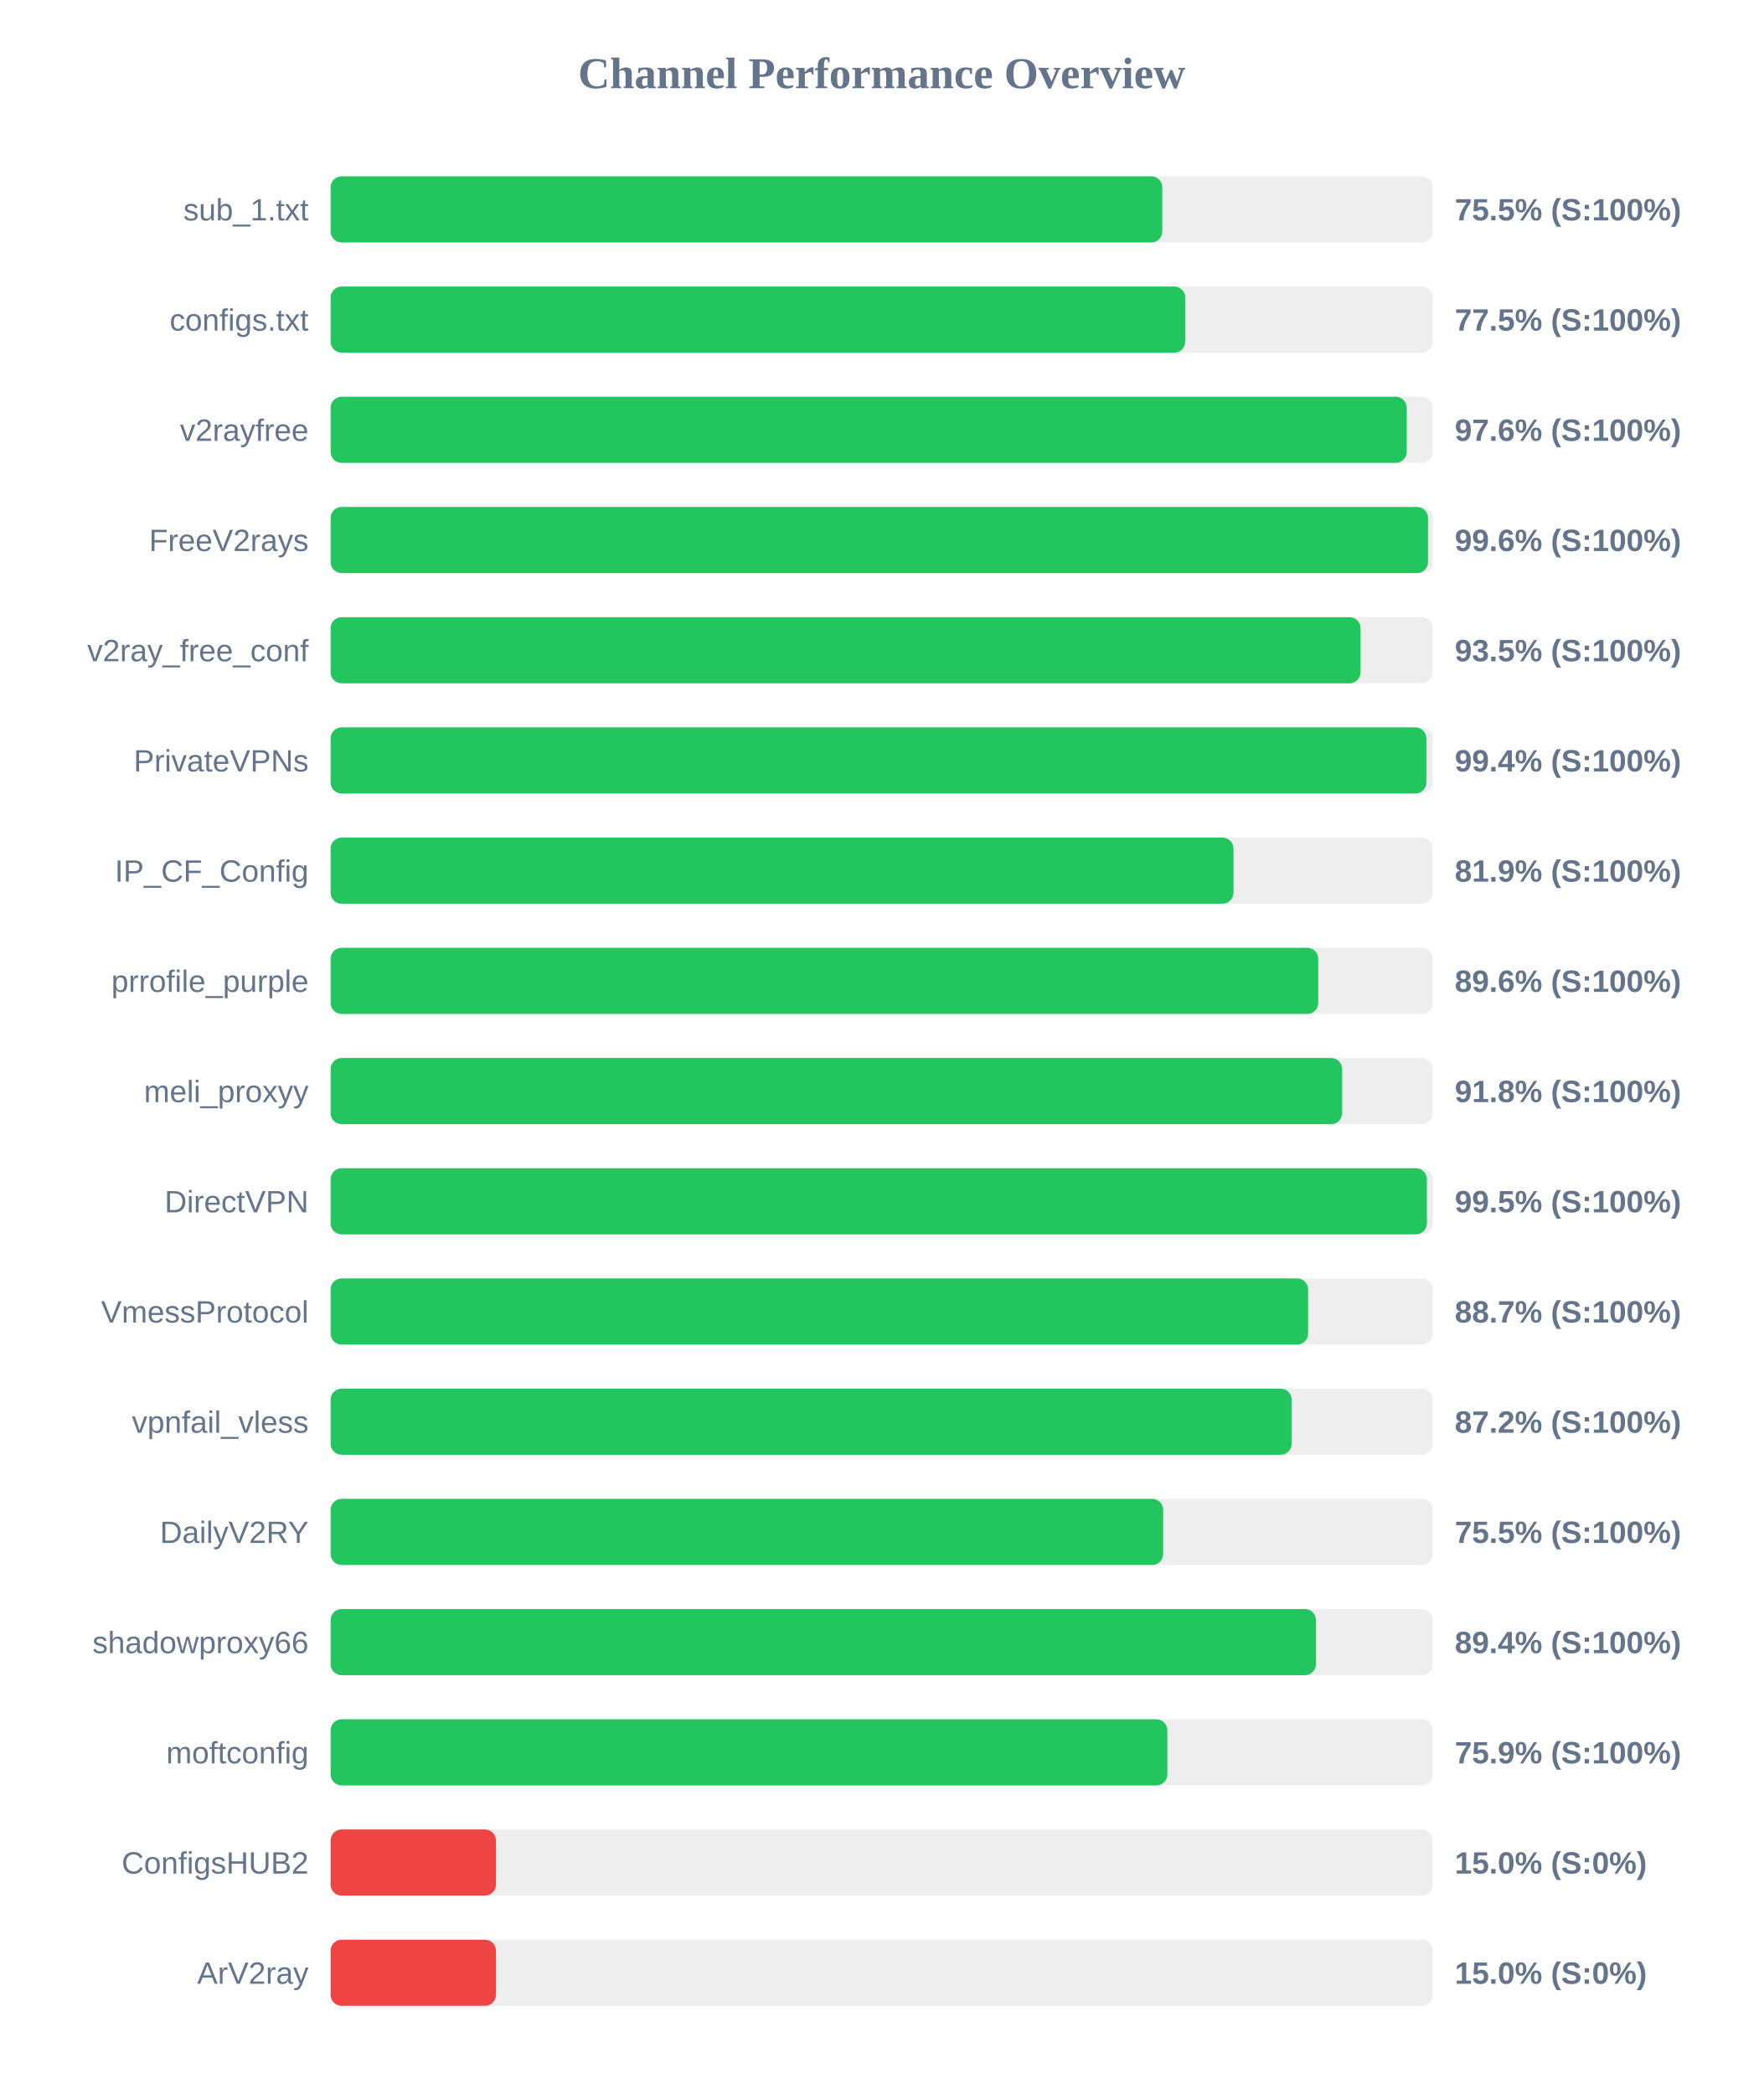
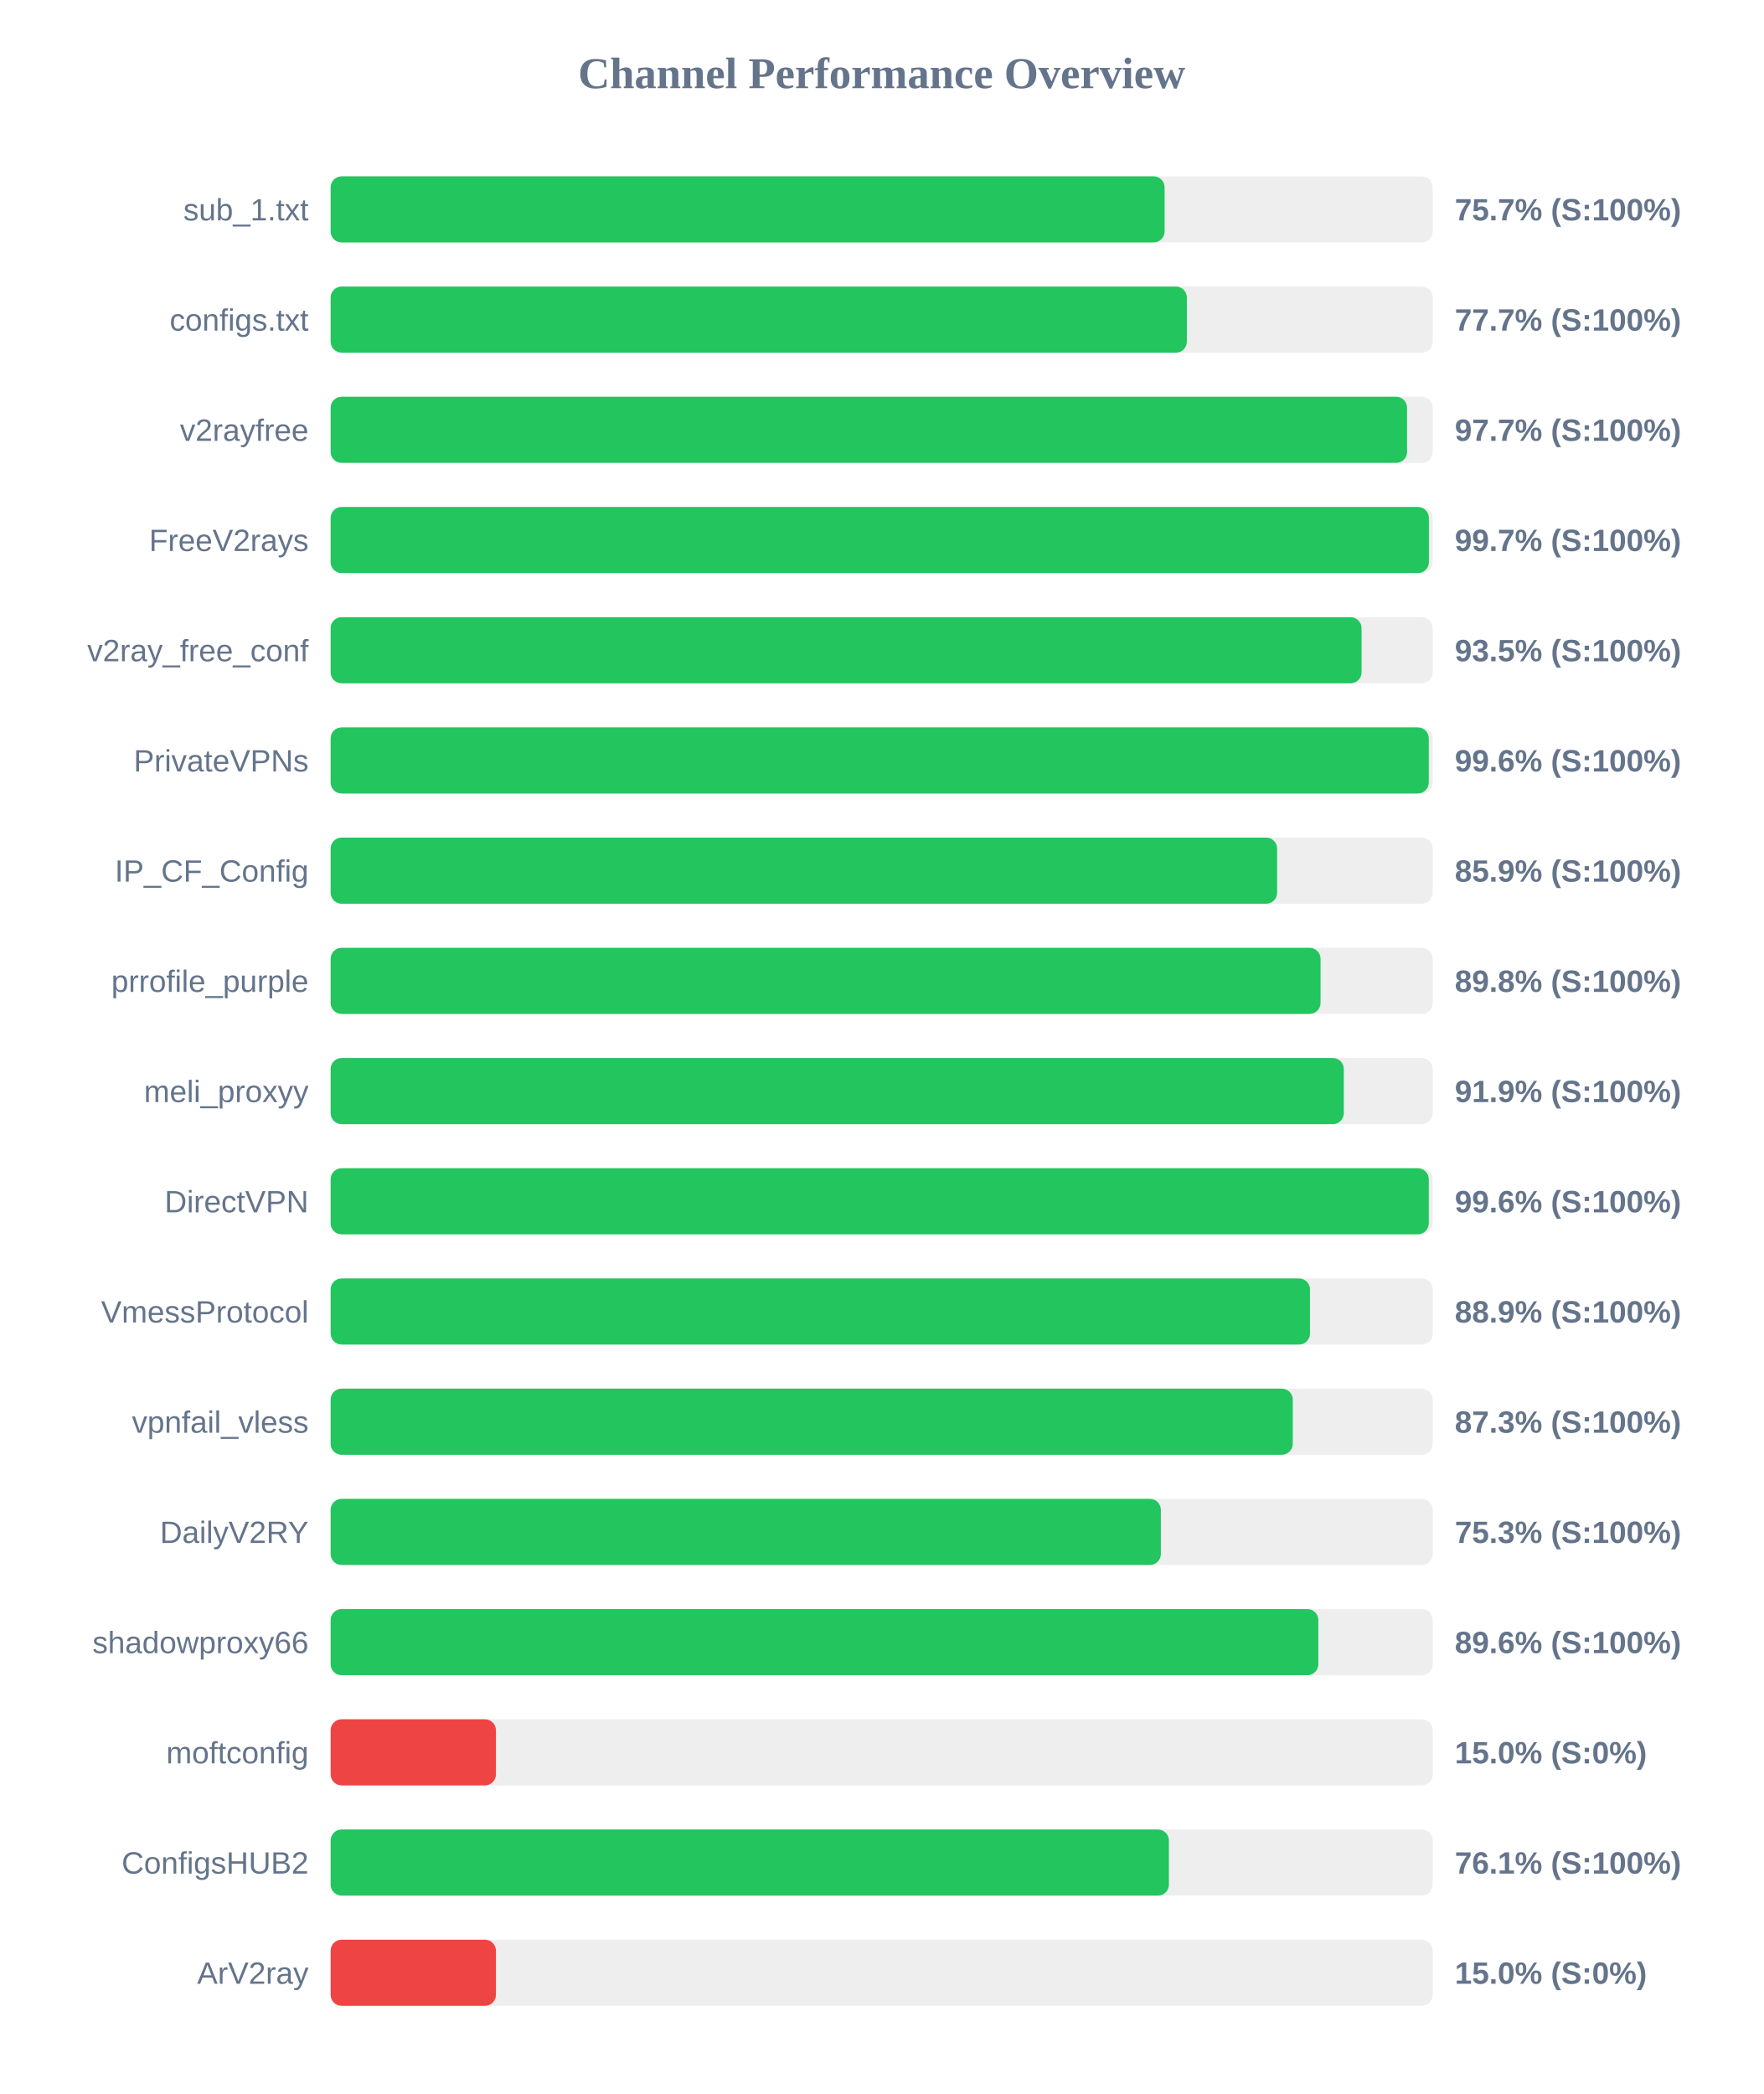
<svg xmlns="http://www.w3.org/2000/svg" width="800" height="950" version="1.1">
  <style>
        .row { font: 14px Arial; fill: #64748b; }
        .score { font: bold 14px Arial; fill: #64748b; }
    </style>
  <text x="400" y="40" text-anchor="middle" font-size="20px" font-weight="bold" fill="#64748b">Channel Performance Overview</text>
  <rect x="150" y="80" width="500" height="30" fill="#eee" rx="5" />
-   <rect x="150" y="80" width="377.3" height="30" fill="#22c55e" rx="5" />
+   <rect x="150" y="80" width="378.35" height="30" fill="#22c55e" rx="5" />
  <text x="140" y="100" text-anchor="end" class="row">sub_1.txt</text>
-   <text x="660" y="100" text-anchor="start" class="score">75.5% (S:100%)</text>
+   <text x="660" y="100" text-anchor="start" class="score">75.7% (S:100%)</text>
  <rect x="150" y="130" width="500" height="30" fill="#eee" rx="5" />
-   <rect x="150" y="130" width="387.7" height="30" fill="#22c55e" rx="5" />
+   <rect x="150" y="130" width="388.45" height="30" fill="#22c55e" rx="5" />
  <text x="140" y="150" text-anchor="end" class="row">configs.txt</text>
-   <text x="660" y="150" text-anchor="start" class="score">77.5% (S:100%)</text>
+   <text x="660" y="150" text-anchor="start" class="score">77.7% (S:100%)</text>
  <rect x="150" y="180" width="500" height="30" fill="#eee" rx="5" />
-   <rect x="150" y="180" width="488.2" height="30" fill="#22c55e" rx="5" />
+   <rect x="150" y="180" width="488.35" height="30" fill="#22c55e" rx="5" />
  <text x="140" y="200" text-anchor="end" class="row">v2rayfree</text>
-   <text x="660" y="200" text-anchor="start" class="score">97.6% (S:100%)</text>
+   <text x="660" y="200" text-anchor="start" class="score">97.7% (S:100%)</text>
  <rect x="150" y="230" width="500" height="30" fill="#eee" rx="5" />
-   <rect x="150" y="230" width="497.85" height="30" fill="#22c55e" rx="5" />
+   <rect x="150" y="230" width="498.25" height="30" fill="#22c55e" rx="5" />
  <text x="140" y="250" text-anchor="end" class="row">FreeV2rays</text>
-   <text x="660" y="250" text-anchor="start" class="score">99.6% (S:100%)</text>
+   <text x="660" y="250" text-anchor="start" class="score">99.7% (S:100%)</text>
  <rect x="150" y="280" width="500" height="30" fill="#eee" rx="5" />
-   <rect x="150" y="280" width="467.25" height="30" fill="#22c55e" rx="5" />
+   <rect x="150" y="280" width="467.7" height="30" fill="#22c55e" rx="5" />
  <text x="140" y="300" text-anchor="end" class="row">v2ray_free_conf</text>
  <text x="660" y="300" text-anchor="start" class="score">93.5% (S:100%)</text>
  <rect x="150" y="330" width="500" height="30" fill="#eee" rx="5" />
-   <rect x="150" y="330" width="497.1" height="30" fill="#22c55e" rx="5" />
+   <rect x="150" y="330" width="498.2" height="30" fill="#22c55e" rx="5" />
  <text x="140" y="350" text-anchor="end" class="row">PrivateVPNs</text>
-   <text x="660" y="350" text-anchor="start" class="score">99.4% (S:100%)</text>
+   <text x="660" y="350" text-anchor="start" class="score">99.6% (S:100%)</text>
  <rect x="150" y="380" width="500" height="30" fill="#eee" rx="5" />
-   <rect x="150" y="380" width="409.6" height="30" fill="#22c55e" rx="5" />
+   <rect x="150" y="380" width="429.4" height="30" fill="#22c55e" rx="5" />
  <text x="140" y="400" text-anchor="end" class="row">IP_CF_Config</text>
-   <text x="660" y="400" text-anchor="start" class="score">81.9% (S:100%)</text>
+   <text x="660" y="400" text-anchor="start" class="score">85.9% (S:100%)</text>
  <rect x="150" y="430" width="500" height="30" fill="#eee" rx="5" />
-   <rect x="150" y="430" width="448.05" height="30" fill="#22c55e" rx="5" />
+   <rect x="150" y="430" width="449.1" height="30" fill="#22c55e" rx="5" />
  <text x="140" y="450" text-anchor="end" class="row">prrofile_purple</text>
-   <text x="660" y="450" text-anchor="start" class="score">89.6% (S:100%)</text>
+   <text x="660" y="450" text-anchor="start" class="score">89.8% (S:100%)</text>
  <rect x="150" y="480" width="500" height="30" fill="#eee" rx="5" />
-   <rect x="150" y="480" width="458.9" height="30" fill="#22c55e" rx="5" />
+   <rect x="150" y="480" width="459.65" height="30" fill="#22c55e" rx="5" />
  <text x="140" y="500" text-anchor="end" class="row">meli_proxyy</text>
-   <text x="660" y="500" text-anchor="start" class="score">91.8% (S:100%)</text>
+   <text x="660" y="500" text-anchor="start" class="score">91.9% (S:100%)</text>
  <rect x="150" y="530" width="500" height="30" fill="#eee" rx="5" />
-   <rect x="150" y="530" width="497.35" height="30" fill="#22c55e" rx="5" />
+   <rect x="150" y="530" width="498.2" height="30" fill="#22c55e" rx="5" />
  <text x="140" y="550" text-anchor="end" class="row">DirectVPN</text>
-   <text x="660" y="550" text-anchor="start" class="score">99.5% (S:100%)</text>
+   <text x="660" y="550" text-anchor="start" class="score">99.6% (S:100%)</text>
  <rect x="150" y="580" width="500" height="30" fill="#eee" rx="5" />
-   <rect x="150" y="580" width="443.45" height="30" fill="#22c55e" rx="5" />
+   <rect x="150" y="580" width="444.3" height="30" fill="#22c55e" rx="5" />
  <text x="140" y="600" text-anchor="end" class="row">VmessProtocol</text>
-   <text x="660" y="600" text-anchor="start" class="score">88.7% (S:100%)</text>
+   <text x="660" y="600" text-anchor="start" class="score">88.9% (S:100%)</text>
  <rect x="150" y="630" width="500" height="30" fill="#eee" rx="5" />
-   <rect x="150" y="630" width="436.0" height="30" fill="#22c55e" rx="5" />
+   <rect x="150" y="630" width="436.5" height="30" fill="#22c55e" rx="5" />
  <text x="140" y="650" text-anchor="end" class="row">vpnfail_vless</text>
-   <text x="660" y="650" text-anchor="start" class="score">87.2% (S:100%)</text>
+   <text x="660" y="650" text-anchor="start" class="score">87.3% (S:100%)</text>
  <rect x="150" y="680" width="500" height="30" fill="#eee" rx="5" />
-   <rect x="150" y="680" width="377.7" height="30" fill="#22c55e" rx="5" />
+   <rect x="150" y="680" width="376.65" height="30" fill="#22c55e" rx="5" />
  <text x="140" y="700" text-anchor="end" class="row">DailyV2RY</text>
-   <text x="660" y="700" text-anchor="start" class="score">75.5% (S:100%)</text>
+   <text x="660" y="700" text-anchor="start" class="score">75.3% (S:100%)</text>
  <rect x="150" y="730" width="500" height="30" fill="#eee" rx="5" />
-   <rect x="150" y="730" width="447.0" height="30" fill="#22c55e" rx="5" />
+   <rect x="150" y="730" width="448.1" height="30" fill="#22c55e" rx="5" />
  <text x="140" y="750" text-anchor="end" class="row">shadowproxy66</text>
-   <text x="660" y="750" text-anchor="start" class="score">89.4% (S:100%)</text>
+   <text x="660" y="750" text-anchor="start" class="score">89.6% (S:100%)</text>
  <rect x="150" y="780" width="500" height="30" fill="#eee" rx="5" />
-   <rect x="150" y="780" width="379.6" height="30" fill="#22c55e" rx="5" />
+   <rect x="150" y="780" width="75.0" height="30" fill="#ef4444" rx="5" />
  <text x="140" y="800" text-anchor="end" class="row">moftconfig</text>
-   <text x="660" y="800" text-anchor="start" class="score">75.9% (S:100%)</text>
+   <text x="660" y="800" text-anchor="start" class="score">15.0% (S:0%)</text>
  <rect x="150" y="830" width="500" height="30" fill="#eee" rx="5" />
-   <rect x="150" y="830" width="75.0" height="30" fill="#ef4444" rx="5" />
+   <rect x="150" y="830" width="380.3" height="30" fill="#22c55e" rx="5" />
  <text x="140" y="850" text-anchor="end" class="row">ConfigsHUB2</text>
-   <text x="660" y="850" text-anchor="start" class="score">15.0% (S:0%)</text>
+   <text x="660" y="850" text-anchor="start" class="score">76.1% (S:100%)</text>
  <rect x="150" y="880" width="500" height="30" fill="#eee" rx="5" />
  <rect x="150" y="880" width="75.0" height="30" fill="#ef4444" rx="5" />
  <text x="140" y="900" text-anchor="end" class="row">ArV2ray</text>
  <text x="660" y="900" text-anchor="start" class="score">15.0% (S:0%)</text>
</svg>
